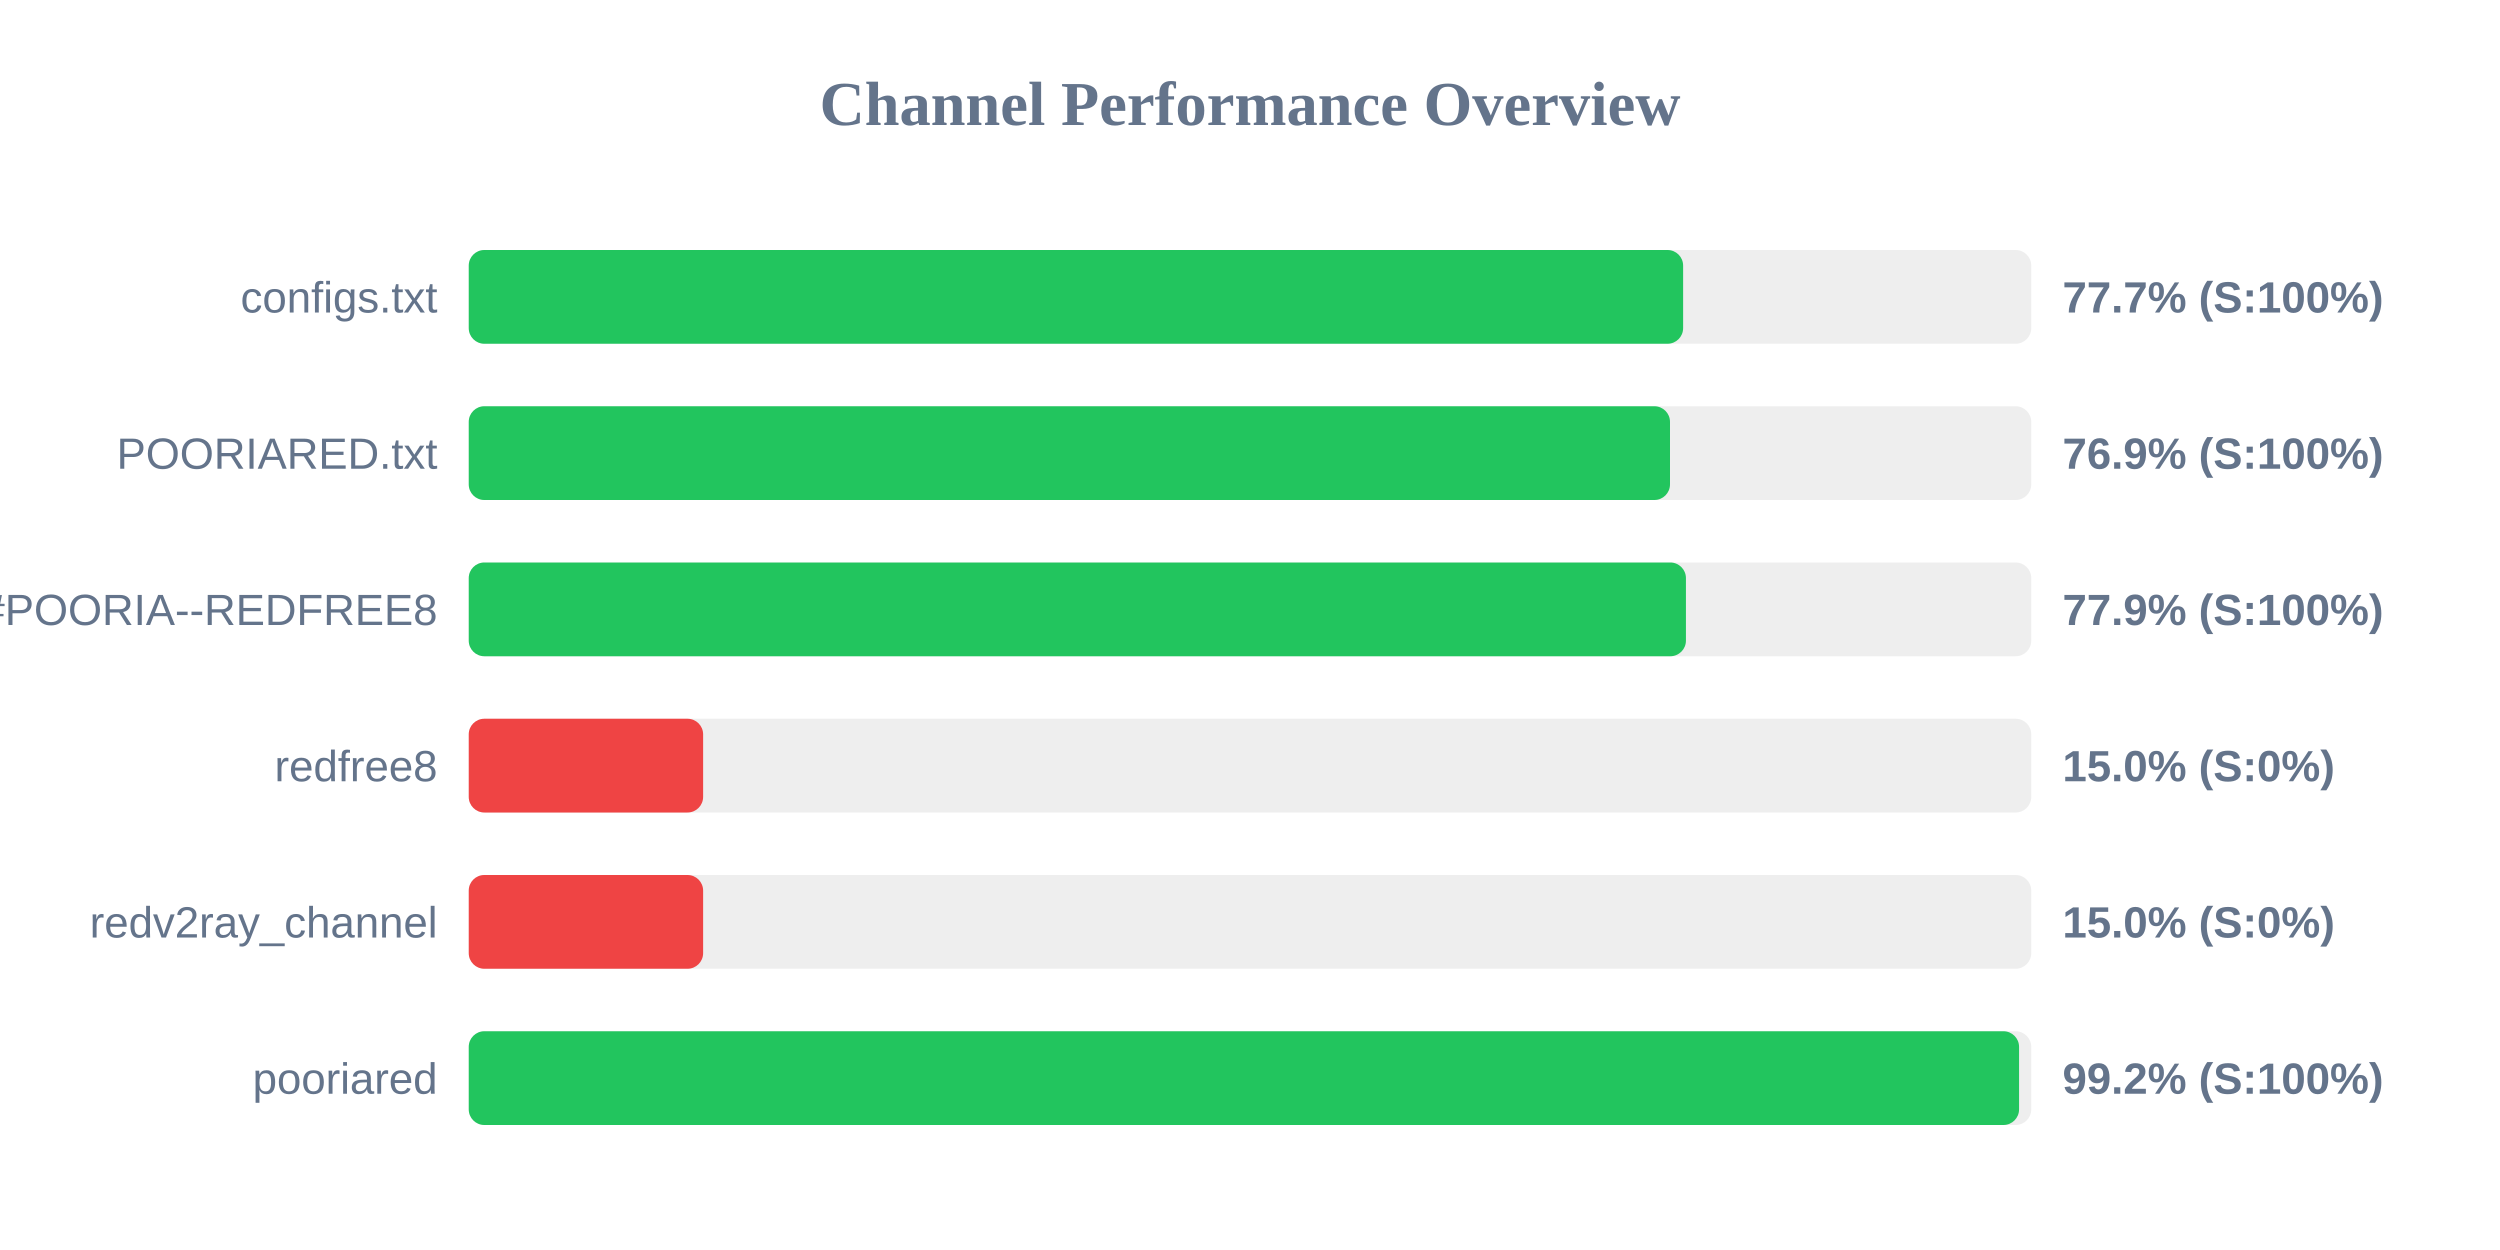
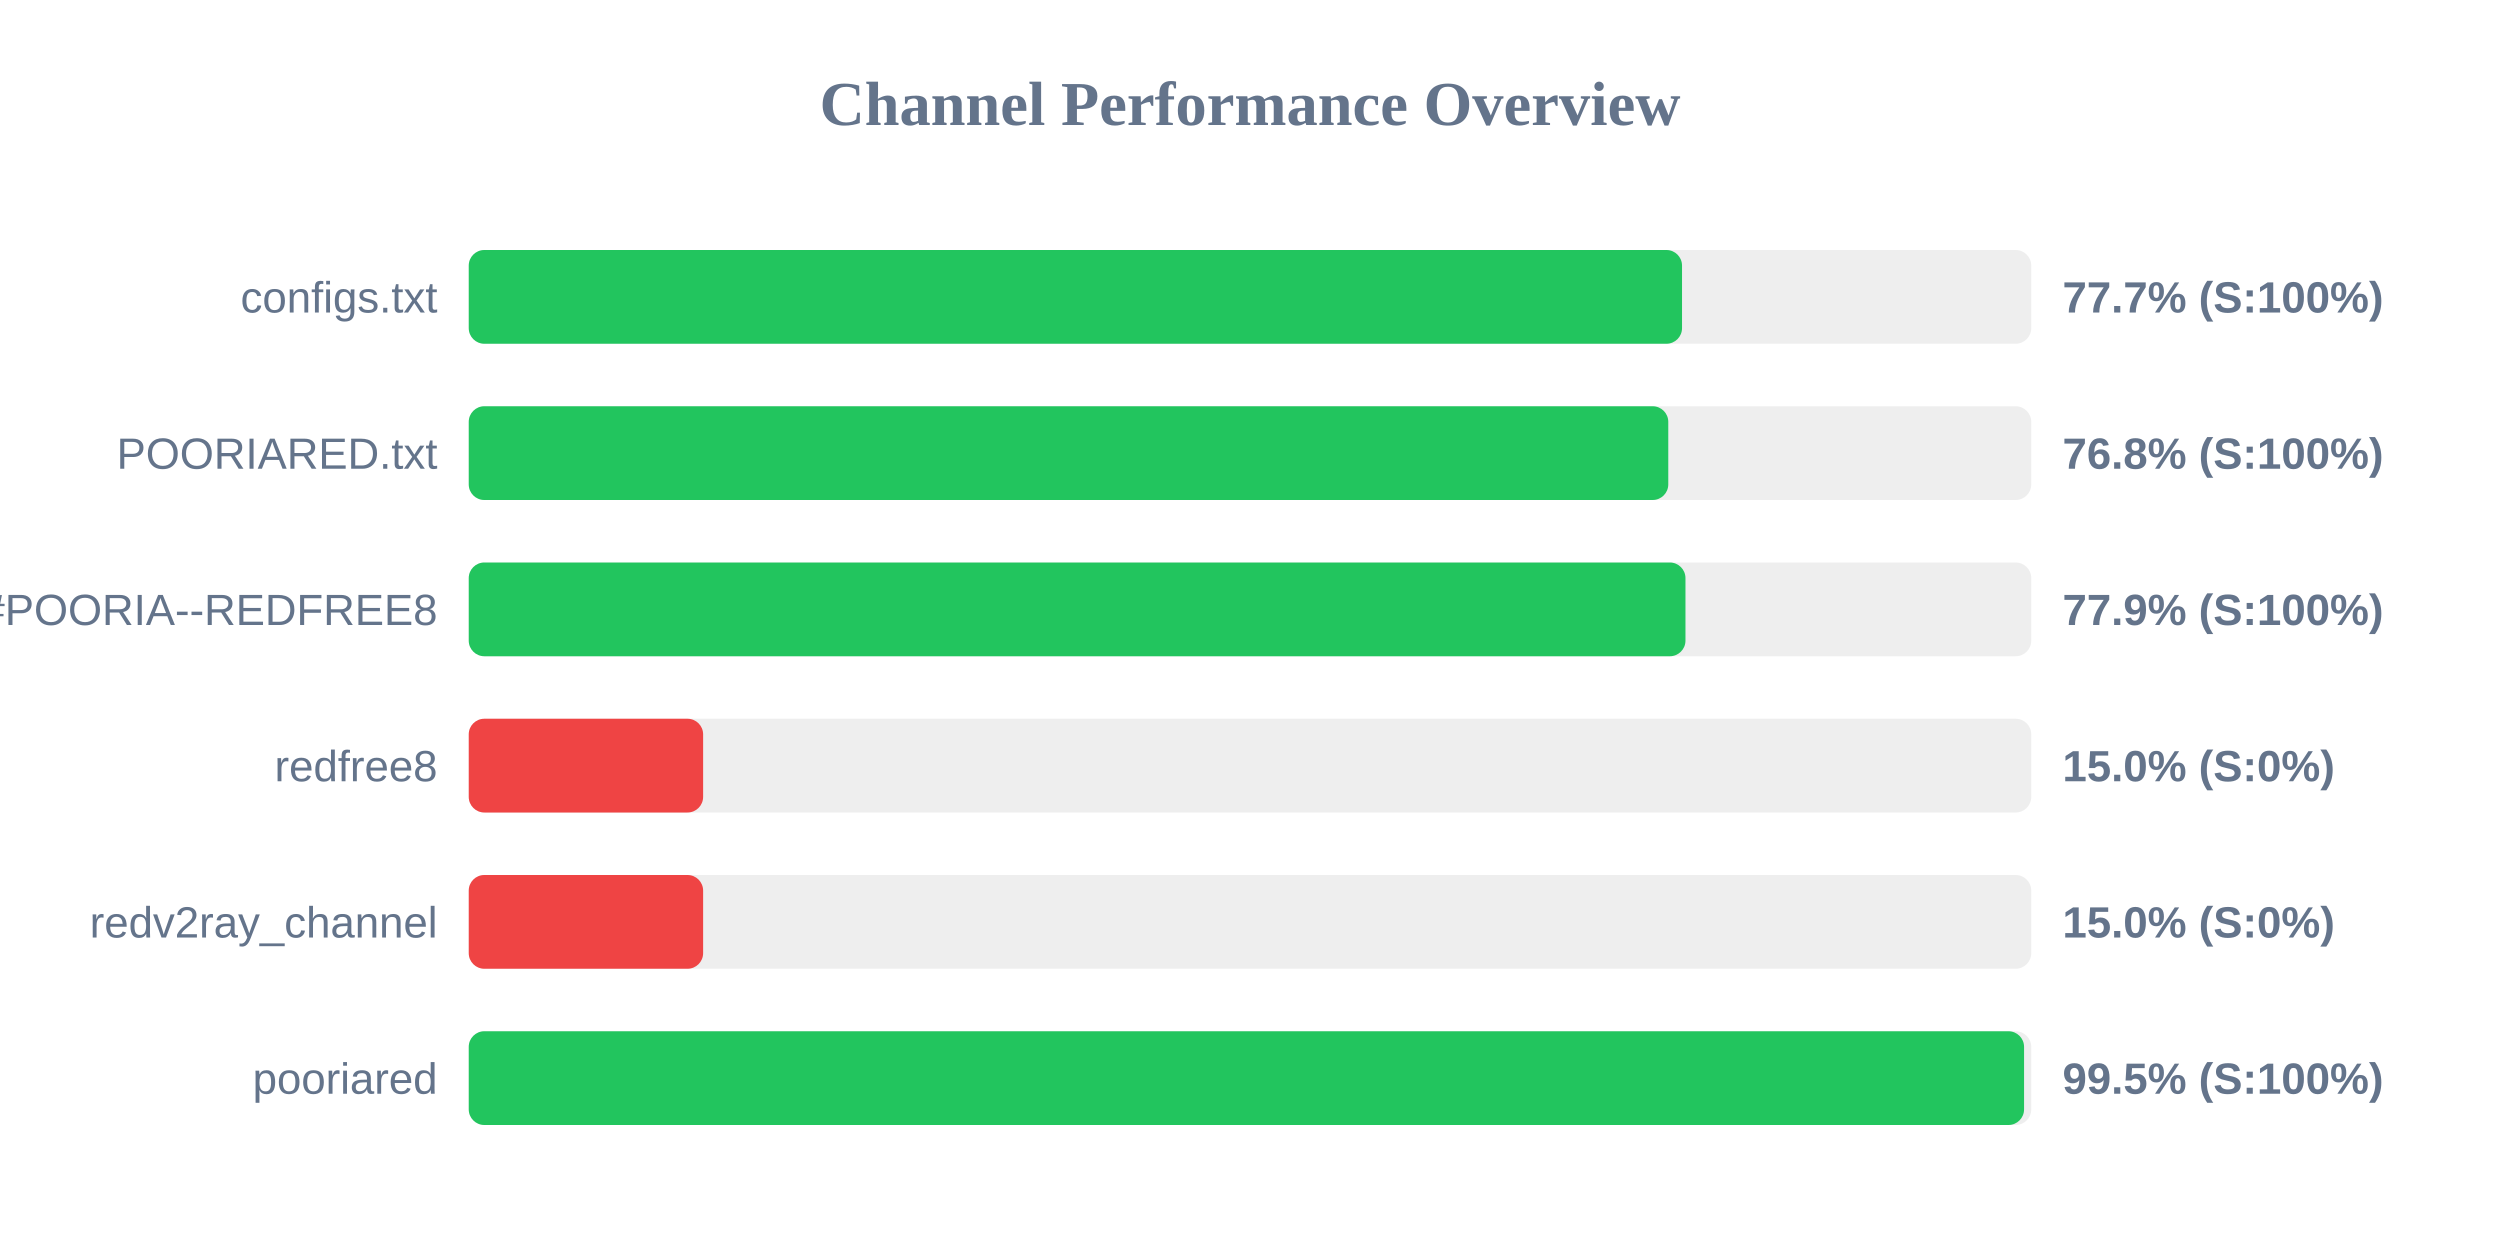
<svg xmlns="http://www.w3.org/2000/svg" width="800" height="400" version="1.1">
  <style>
        .row { font: 14px Arial; fill: #64748b; }
        .score { font: bold 14px Arial; fill: #64748b; }
    </style>
  <text x="400" y="40" text-anchor="middle" font-size="20px" font-weight="bold" fill="#64748b">Channel Performance Overview</text>
  <rect x="150" y="80" width="500" height="30" fill="#eee" rx="5" />
-   <rect x="150" y="80" width="388.6" height="30" fill="#22c55e" rx="5" />
+   <rect x="150" y="80" width="388.25" height="30" fill="#22c55e" rx="5" />
  <text x="140" y="100" text-anchor="end" class="row">configs.txt</text>
  <text x="660" y="100" text-anchor="start" class="score">77.7% (S:100%)</text>
  <rect x="150" y="130" width="500" height="30" fill="#eee" rx="5" />
-   <rect x="150" y="130" width="384.4" height="30" fill="#22c55e" rx="5" />
+   <rect x="150" y="130" width="383.85" height="30" fill="#22c55e" rx="5" />
  <text x="140" y="150" text-anchor="end" class="row">POORIARED.txt</text>
-   <text x="660" y="150" text-anchor="start" class="score">76.9% (S:100%)</text>
+   <text x="660" y="150" text-anchor="start" class="score">76.8% (S:100%)</text>
  <rect x="150" y="180" width="500" height="30" fill="#eee" rx="5" />
-   <rect x="150" y="180" width="389.5" height="30" fill="#22c55e" rx="5" />
+   <rect x="150" y="180" width="389.35" height="30" fill="#22c55e" rx="5" />
  <text x="140" y="200" text-anchor="end" class="row">POORIA--REDFREE8.txt#POORIA--REDFREE8</text>
  <text x="660" y="200" text-anchor="start" class="score">77.9% (S:100%)</text>
  <rect x="150" y="230" width="500" height="30" fill="#eee" rx="5" />
  <rect x="150" y="230" width="75.0" height="30" fill="#ef4444" rx="5" />
  <text x="140" y="250" text-anchor="end" class="row">redfree8</text>
  <text x="660" y="250" text-anchor="start" class="score">15.0% (S:0%)</text>
  <rect x="150" y="280" width="500" height="30" fill="#eee" rx="5" />
  <rect x="150" y="280" width="75.0" height="30" fill="#ef4444" rx="5" />
  <text x="140" y="300" text-anchor="end" class="row">redv2ray_channel</text>
  <text x="660" y="300" text-anchor="start" class="score">15.0% (S:0%)</text>
  <rect x="150" y="330" width="500" height="30" fill="#eee" rx="5" />
-   <rect x="150" y="330" width="496.1" height="30" fill="#22c55e" rx="5" />
+   <rect x="150" y="330" width="497.7" height="30" fill="#22c55e" rx="5" />
  <text x="140" y="350" text-anchor="end" class="row">pooriared</text>
-   <text x="660" y="350" text-anchor="start" class="score">99.2% (S:100%)</text>
+   <text x="660" y="350" text-anchor="start" class="score">99.5% (S:100%)</text>
</svg>
